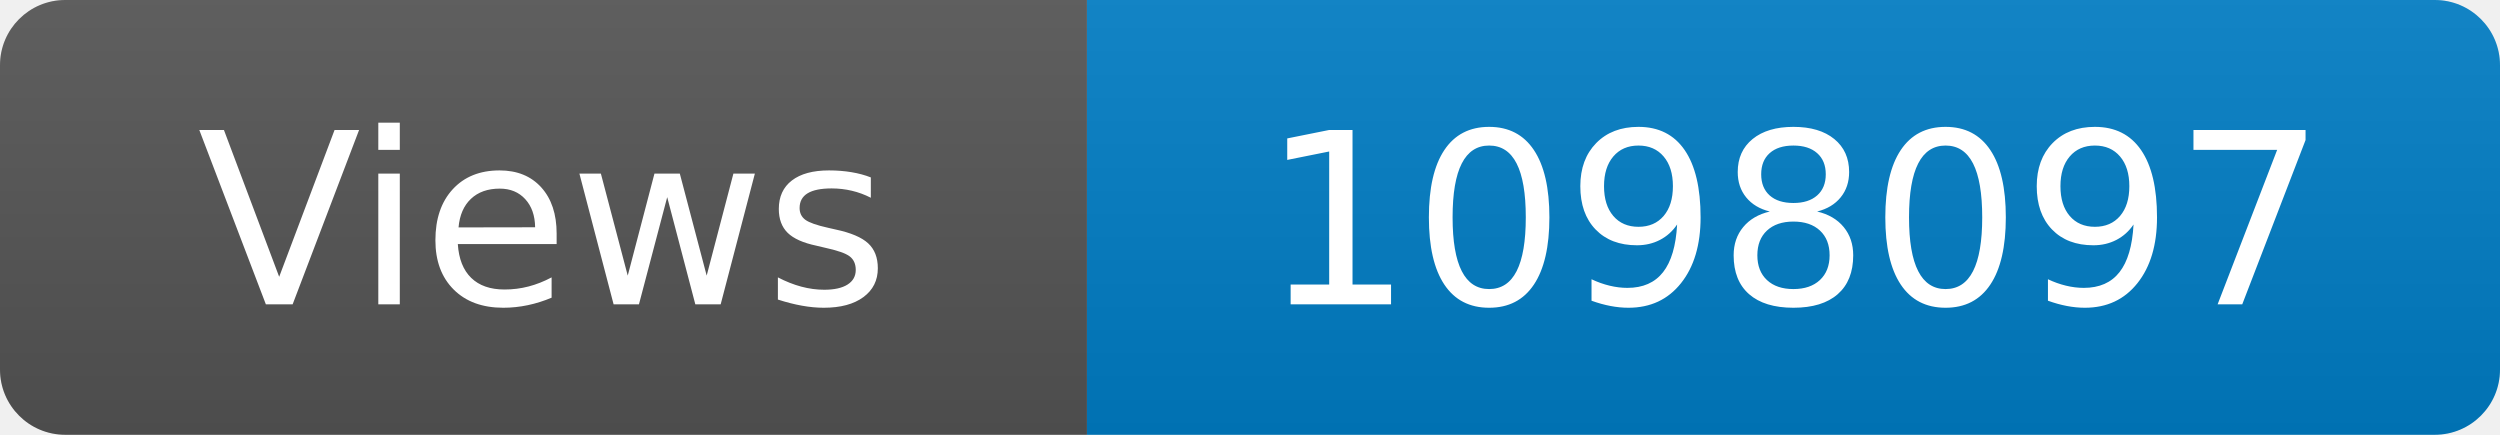
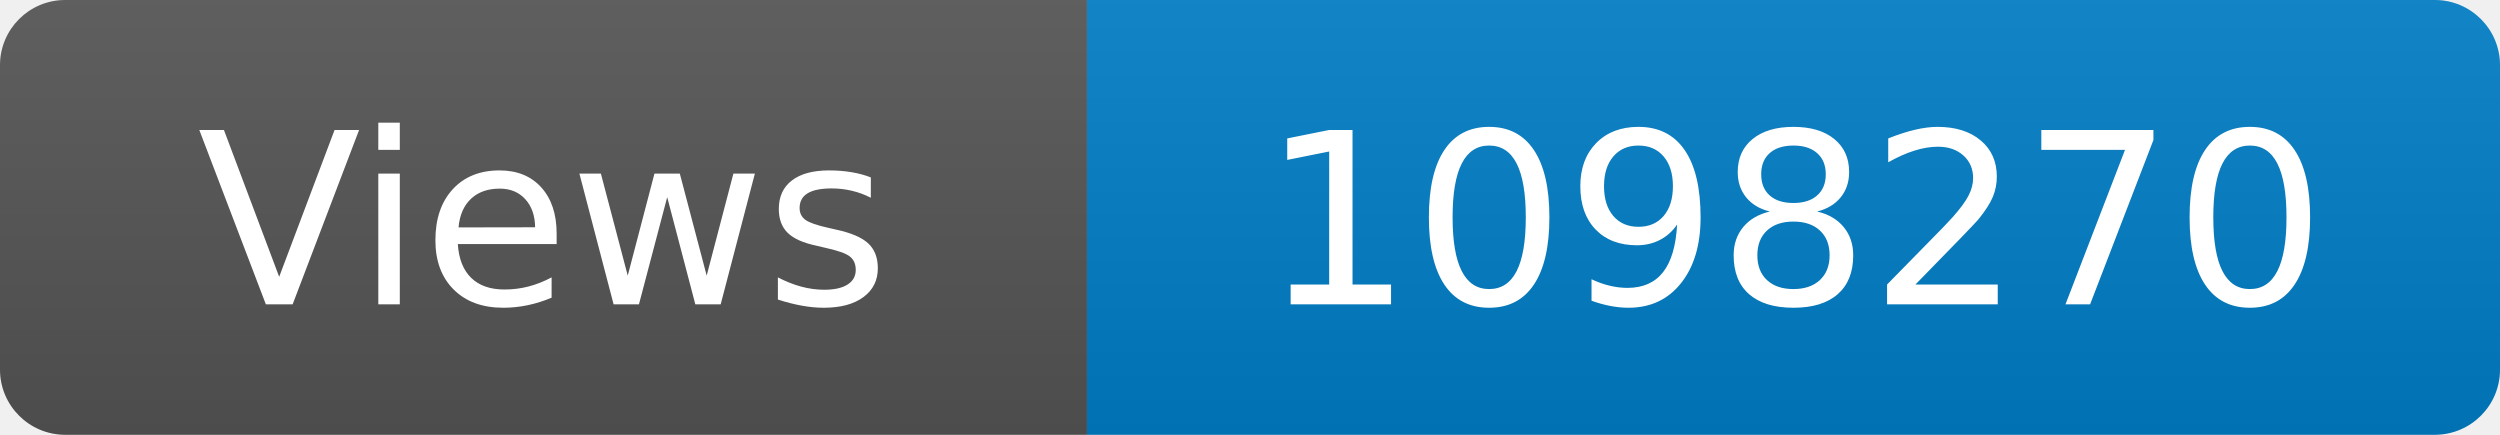
<svg xmlns="http://www.w3.org/2000/svg" width="115" height="20" role="img" aria-label="Maintained?: yes">
  <linearGradient id="s" x2="0" y2="100%">
    <stop offset="0" stop-color="#bbb" stop-opacity=".1" />
    <stop offset="1" stop-opacity=".1" />
  </linearGradient>
  <clipPath id="r">
    <rect width="115" height="20" rx="3" fill="#fff" />
  </clipPath>
  <g clip-path="url(#r)">
    <rect width="50" height="20" fill="#555" />
    <rect x="50" width="160" height="20" fill="#007ec6" />
    <rect width="115" height="20" fill="url(#s)" />
  </g>
  <g fill="#fff" text-anchor="middle" font-family="Verdana,Geneva,DejaVu Sans,sans-serif" font-size="110">
    <text x="250" y="140" transform="scale(.1)" fill="#fff">Views</text>
-     <text x="825" y="140" transform="scale(.1)" fill="#fff">1098097</text>
+     <text x="825" y="140" transform="scale(.1)" fill="#fff">1098270</text>
  </g>
</svg>
